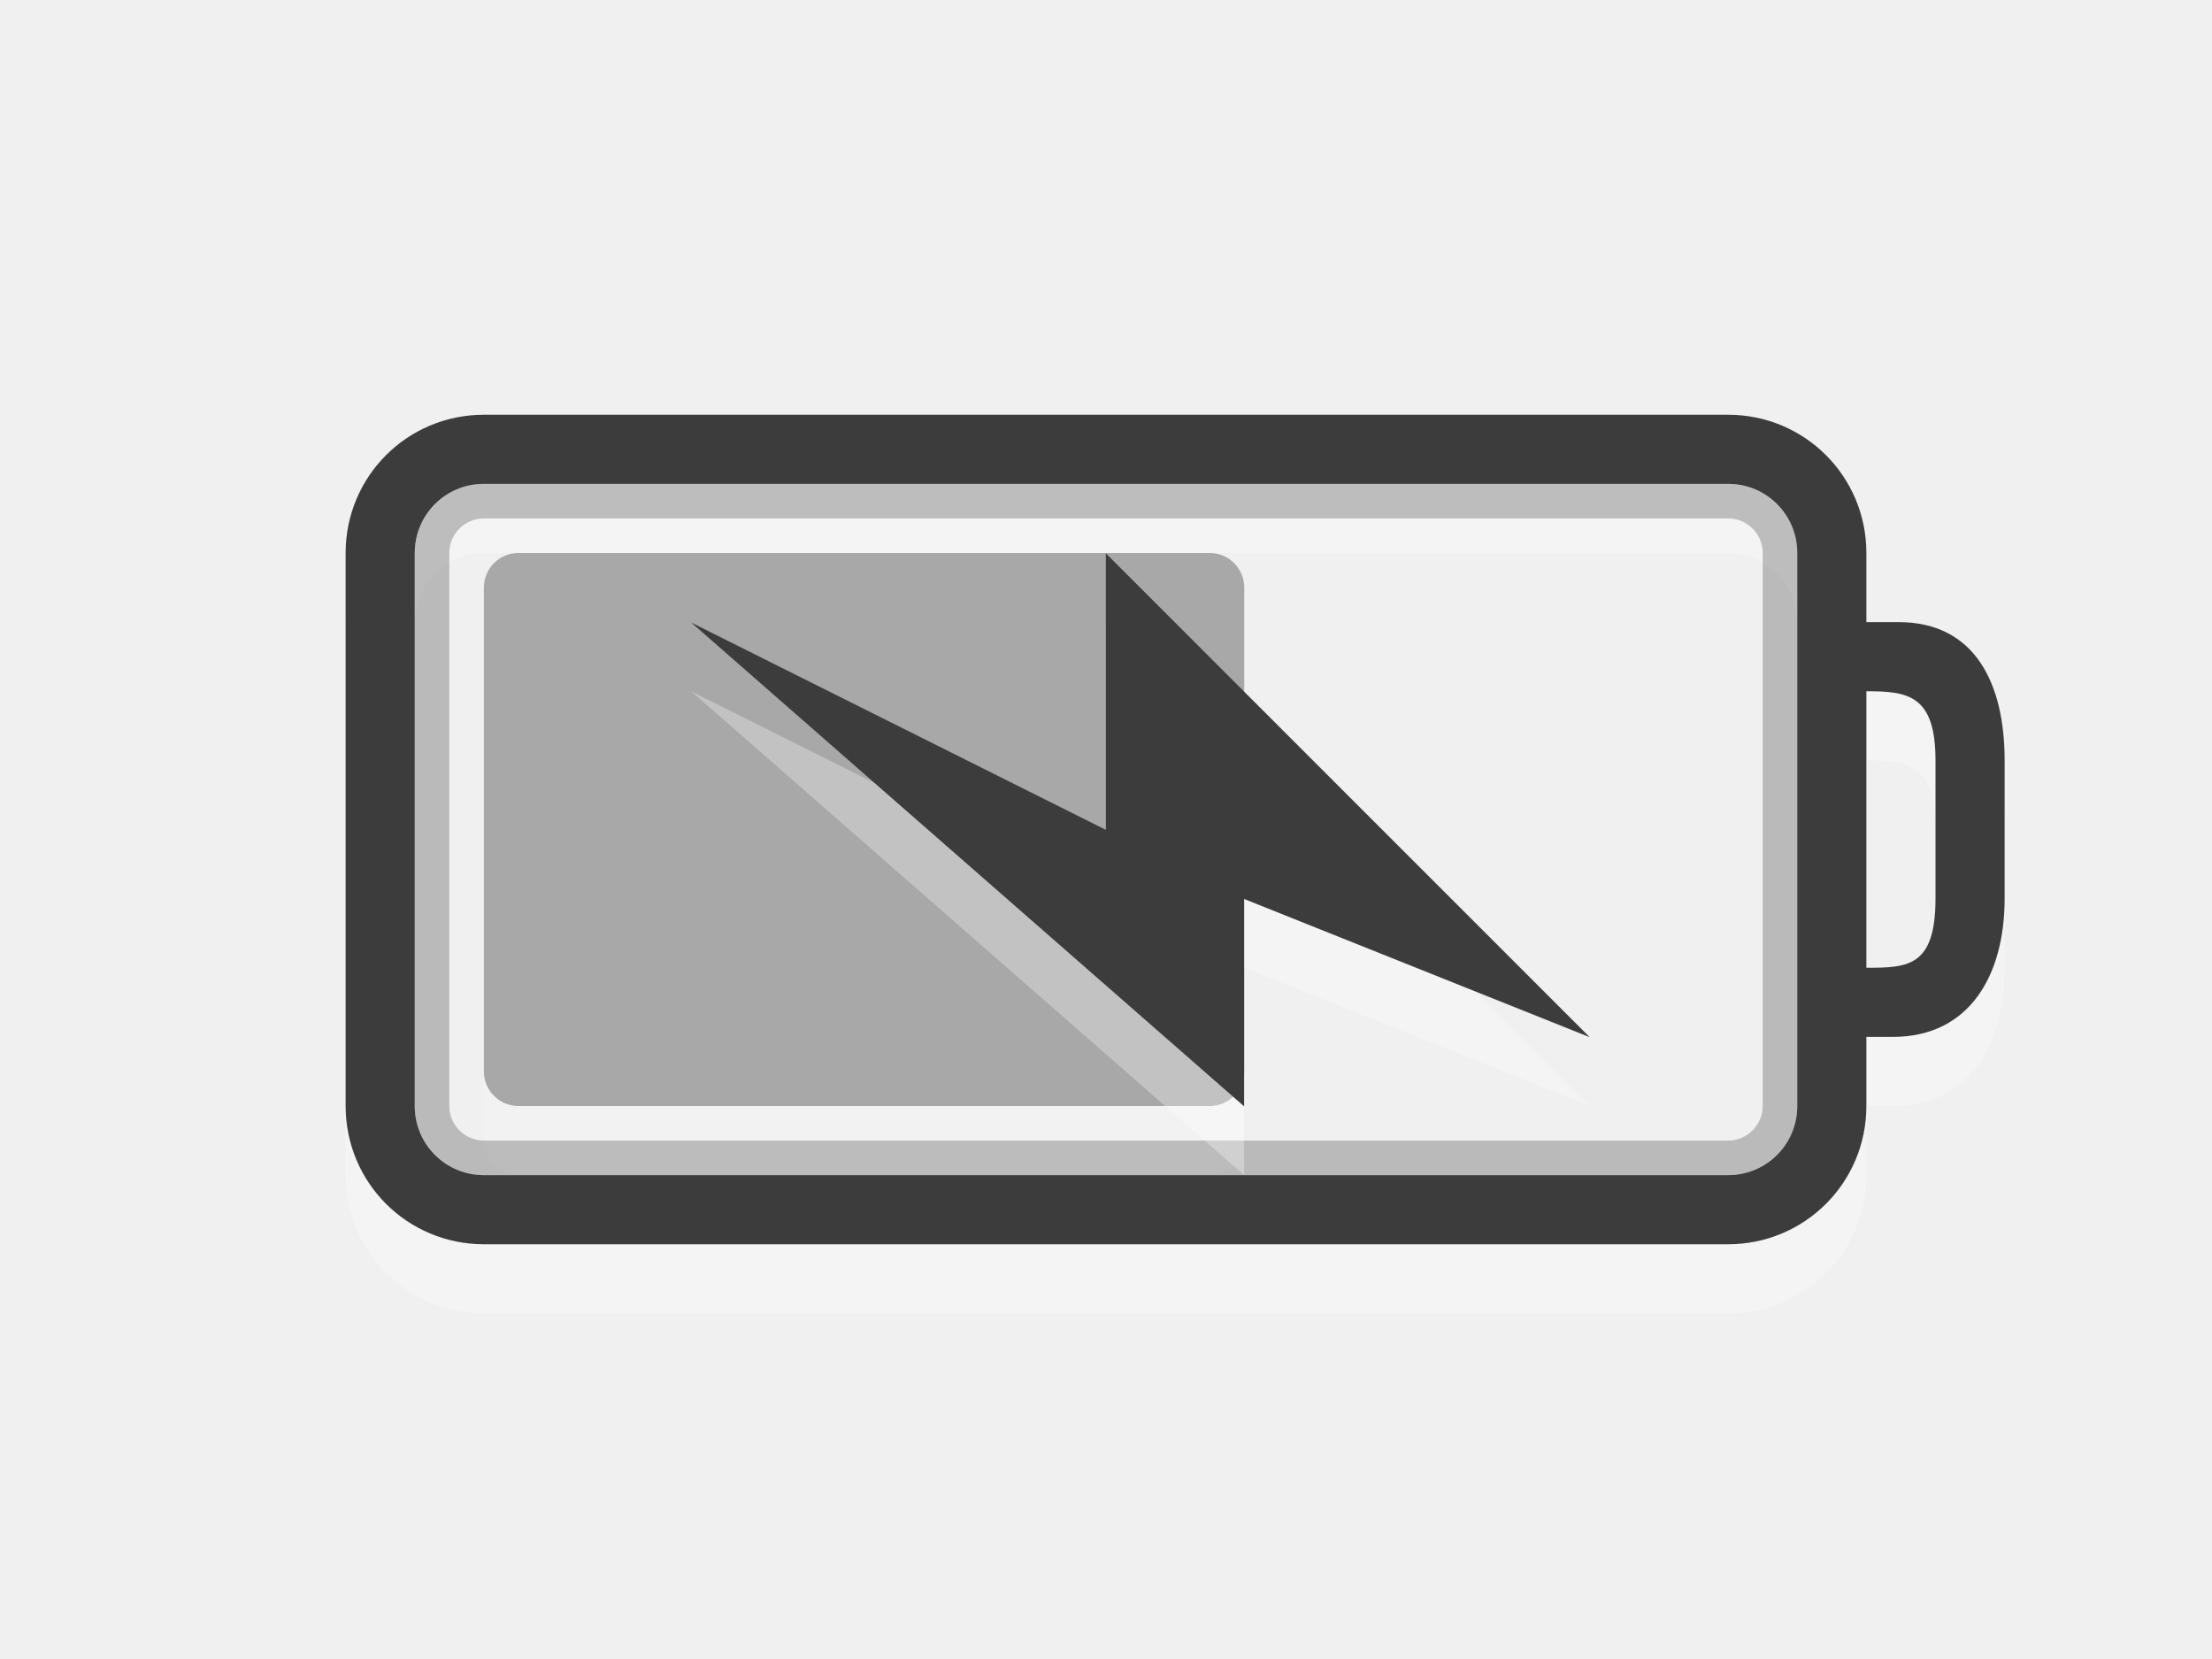
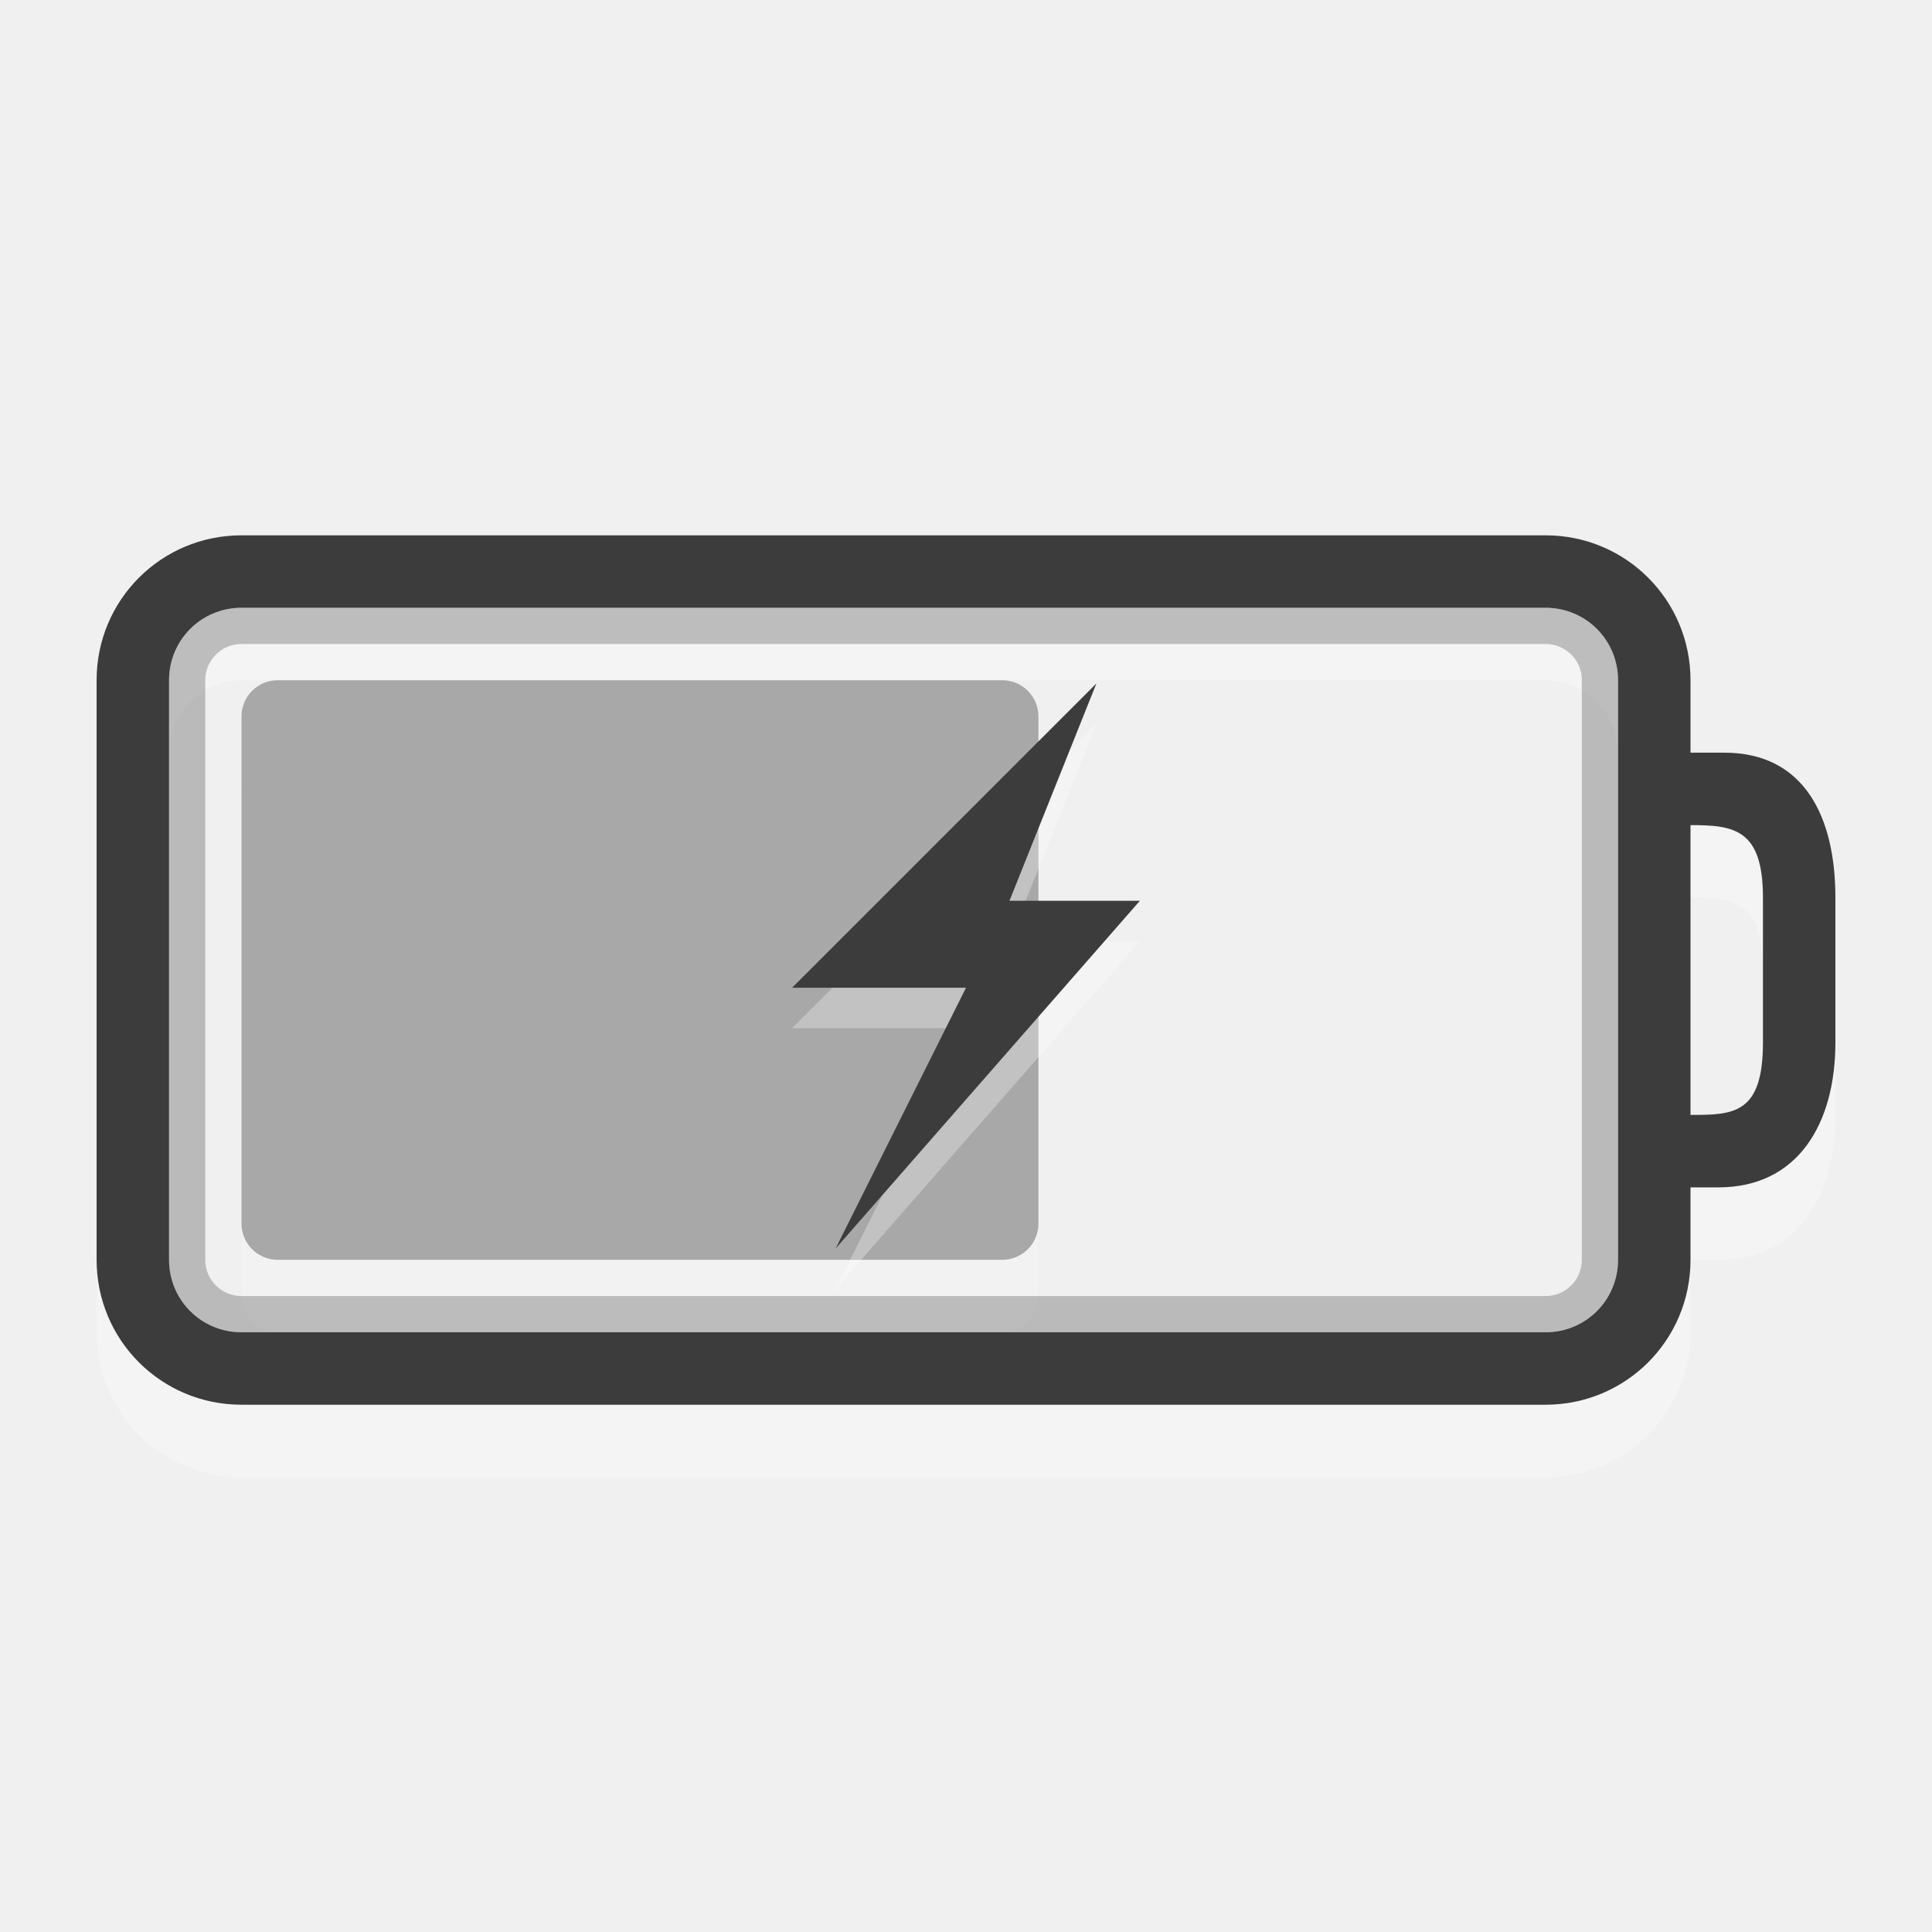
- <svg xmlns="http://www.w3.org/2000/svg" version="1.1" width="32" height="24" id="svg3014">
+ <svg xmlns="http://www.w3.org/2000/svg" version="1.1" width="24" height="24" id="svg3014">
  <defs id="defs3016" />
-   <g transform="matrix(0.6111111,0,0,1,2.722222,1)" id="g3076" style="opacity:0.4">
-     <rect width="8" height="18" rx="0.5" ry="0.818" x="8" y="-25" transform="matrix(0,1,-1,0,0,0)" id="rect3190-4" style="opacity:0.3;fill:#ffffff;fill-opacity:1;fill-rule:evenodd;stroke:none;stroke-width:1.7;marker:none;visibility:visible;display:inline;overflow:visible;enable-background:accumulate" />
-     <rect width="8" height="18" rx="0.5" ry="0.818" x="7" y="-25" transform="matrix(0,1,-1,0,0,0)" id="rect3190" style="fill:#3c3c3c;fill-opacity:1;fill-rule:evenodd;stroke:none;stroke-width:1.7;marker:none;visibility:visible;display:inline;overflow:visible;enable-background:accumulate" />
+   <g transform="matrix(0.55,0,0,0.9,-0.85,2.15)" id="g3076" style="opacity:0.4">
+     <rect width="8" height="18" rx="0.5" ry="0.818" x="8" y="-25" transform="matrix(0,1,-1,0,0,0)" id="rect3190-4" style="display:inline;overflow:visible;visibility:visible;opacity:0.3;fill:#ffffff;fill-opacity:1;fill-rule:evenodd;stroke:none;stroke-width:1.7;marker:none;enable-background:accumulate" />
+     <rect width="8" height="18" rx="0.5" ry="0.818" x="7" y="-25" transform="matrix(0,1,-1,0,0,0)" id="rect3190" style="display:inline;overflow:visible;visibility:visible;fill:#3c3c3c;fill-opacity:1;fill-rule:evenodd;stroke:none;stroke-width:1.7;marker:none;enable-background:accumulate" />
  </g>
-   <path d="M 7,7 C 5.892,7 5,7.892 5,9 l 0,8 c 0,1.108 0.892,2 2,2 l 18,0 c 1.108,0 2,-0.892 2,-2 l 0,-1 0.384,0 C 28.492,16 29,15.108 29,14 l 0,-2 c 0,-1.108 -0.426,-2 -1.534,-2 L 27,10 27,9 C 27,7.892 26.108,7 25,7 z m 0,1 18,0 c 0.554,0 1,0.446 1,1 l 0,8 c 0,0.554 -0.446,1 -1,1 L 7,18 C 6.446,18 6,17.554 6,17 L 6,9 C 6,8.446 6.446,8 7,8 z m 20,3 c 0.597,0 1,0.051 1,1 l 0,2 c 0,0.991 -0.406,1 -1,1 z" id="rect2401-5" style="opacity:0.3;fill:#ffffff;fill-opacity:1;fill-rule:nonzero;stroke:none;stroke-width:1;marker:none;visibility:visible;display:inline;overflow:visible;enable-background:accumulate" />
-   <path d="M 7,6 C 5.892,6 5,6.892 5,8 l 0,8 c 0,1.108 0.892,2 2,2 l 18,0 c 1.108,0 2,-0.892 2,-2 l 0,-1 0.384,0 C 28.492,15 29,14.108 29,13 l 0,-2 C 29,9.892 28.574,9 27.466,9 L 27,9 27,8 C 27,6.892 26.108,6 25,6 z m 0,1 18,0 c 0.554,0 1,0.446 1,1 l 0,8 c 0,0.554 -0.446,1 -1,1 L 7,17 C 6.446,17 6,16.554 6,16 L 6,8 C 6,7.446 6.446,7 7,7 z m 20,3 c 0.597,0 1,0.051 1,1 l 0,2 c 0,0.991 -0.406,1 -1,1 z" id="rect2401" style="fill:#3c3c3c;fill-opacity:1;fill-rule:nonzero;stroke:none;stroke-width:1;marker:none;visibility:visible;display:inline;overflow:visible;enable-background:accumulate" />
-   <rect width="19.5" height="9.5" rx="0.75" ry="0.75" x="6.25" y="7.25" id="rect3192" style="opacity:0.3;fill:none;stroke:#3c3c3c;stroke-width:0.5;stroke-linecap:round;stroke-linejoin:miter;stroke-miterlimit:4;stroke-opacity:1;stroke-dasharray:none;stroke-dashoffset:0;marker:none;visibility:visible;display:inline;overflow:visible;enable-background:accumulate" />
-   <path d="m 22.998,16 -7,-7 0,4 -6,-3 8,7 0,-3 5,2 z" id="path3172-8" style="opacity:0.3;fill:#ffffff;fill-opacity:1;fill-rule:evenodd;stroke:none" />
-   <path d="m 22.998,15.005 -7,-7 0,4 -6,-3 8,7 0,-3 5,2 z" id="path3172" style="fill:#3c3c3c;fill-opacity:1;fill-rule:evenodd;stroke:none" />
+   <path d="m 3,7.55 c -0.997,0 -1.8,0.803 -1.8,1.8 l 0,7.2 c 0,0.997 0.803,1.8 1.8,1.8 l 16.2,0 c 0.997,0 1.8,-0.803 1.8,-1.8 l 0,-0.9 0.346,0 c 0.997,0 1.454,-0.803 1.454,-1.8 l 0,-1.8 c 0,-0.997 -0.383,-1.8 -1.38,-1.8 L 21,10.25 21,9.35 c 0,-0.997 -0.803,-1.8 -1.8,-1.8 z m 0,0.9 16.2,0 c 0.499,0 0.9,0.401 0.9,0.9 l 0,7.2 c 0,0.499 -0.401,0.9 -0.9,0.9 l -16.2,0 c -0.499,0 -0.9,-0.401 -0.9,-0.9 l 0,-7.2 C 2.1,8.851 2.501,8.45 3,8.45 Z m 18,2.7 c 0.538,0 0.9,0.046 0.9,0.9 l 0,1.8 c 0,0.892 -0.366,0.9 -0.9,0.9 z" id="rect2401-5" style="display:inline;overflow:visible;visibility:visible;opacity:0.3;fill:#ffffff;fill-opacity:1;fill-rule:nonzero;stroke:none;stroke-width:1;marker:none;enable-background:accumulate" />
+   <path d="m 3,6.65 c -0.997,0 -1.8,0.803 -1.8,1.8 l 0,7.2 c 0,0.997 0.803,1.8 1.8,1.8 l 16.2,0 c 0.997,0 1.8,-0.803 1.8,-1.8 l 0,-0.9 0.346,0 c 0.997,0 1.454,-0.803 1.454,-1.8 l 0,-1.8 c 0,-0.997 -0.383,-1.8 -1.38,-1.8 L 21,9.35 21,8.45 c 0,-0.997 -0.803,-1.8 -1.8,-1.8 z m 0,0.9 16.2,0 c 0.499,0 0.9,0.401 0.9,0.9 l 0,7.2 c 0,0.499 -0.401,0.9 -0.9,0.9 l -16.2,0 c -0.499,0 -0.9,-0.401 -0.9,-0.9 l 0,-7.2 C 2.1,7.951 2.501,7.55 3,7.55 Z m 18,2.7 c 0.538,0 0.9,0.046 0.9,0.9 l 0,1.8 c 0,0.892 -0.366,0.9 -0.9,0.9 z" id="rect2401" style="display:inline;overflow:visible;visibility:visible;fill:#3c3c3c;fill-opacity:1;fill-rule:nonzero;stroke:none;stroke-width:1;marker:none;enable-background:accumulate" />
+   <rect width="17.55" height="8.55" rx="0.675" ry="0.675" x="2.325" y="7.775" id="rect3192" style="display:inline;overflow:visible;visibility:visible;opacity:0.3;fill:none;stroke:#3c3c3c;stroke-width:0.45;stroke-linecap:round;stroke-linejoin:miter;stroke-miterlimit:4;stroke-dasharray:none;stroke-dashoffset:0;stroke-opacity:1;marker:none;enable-background:accumulate" />
+   <path d="m 13.62,8.992 -3.78,3.78 2.16,0 -1.62,3.24 3.78,-4.32 -1.62,0 1.08,-2.7 z" id="path3172-8" style="opacity:0.3;fill:#ffffff;fill-opacity:1;fill-rule:evenodd;stroke:none" />
+   <path d="m 13.62,8.49 -3.78,3.78 2.16,0 -1.62,3.24 3.78,-4.32 -1.62,0 L 13.62,8.49 Z" id="path3172" style="fill:#3c3c3c;fill-opacity:1;fill-rule:evenodd;stroke:none" />
</svg>
